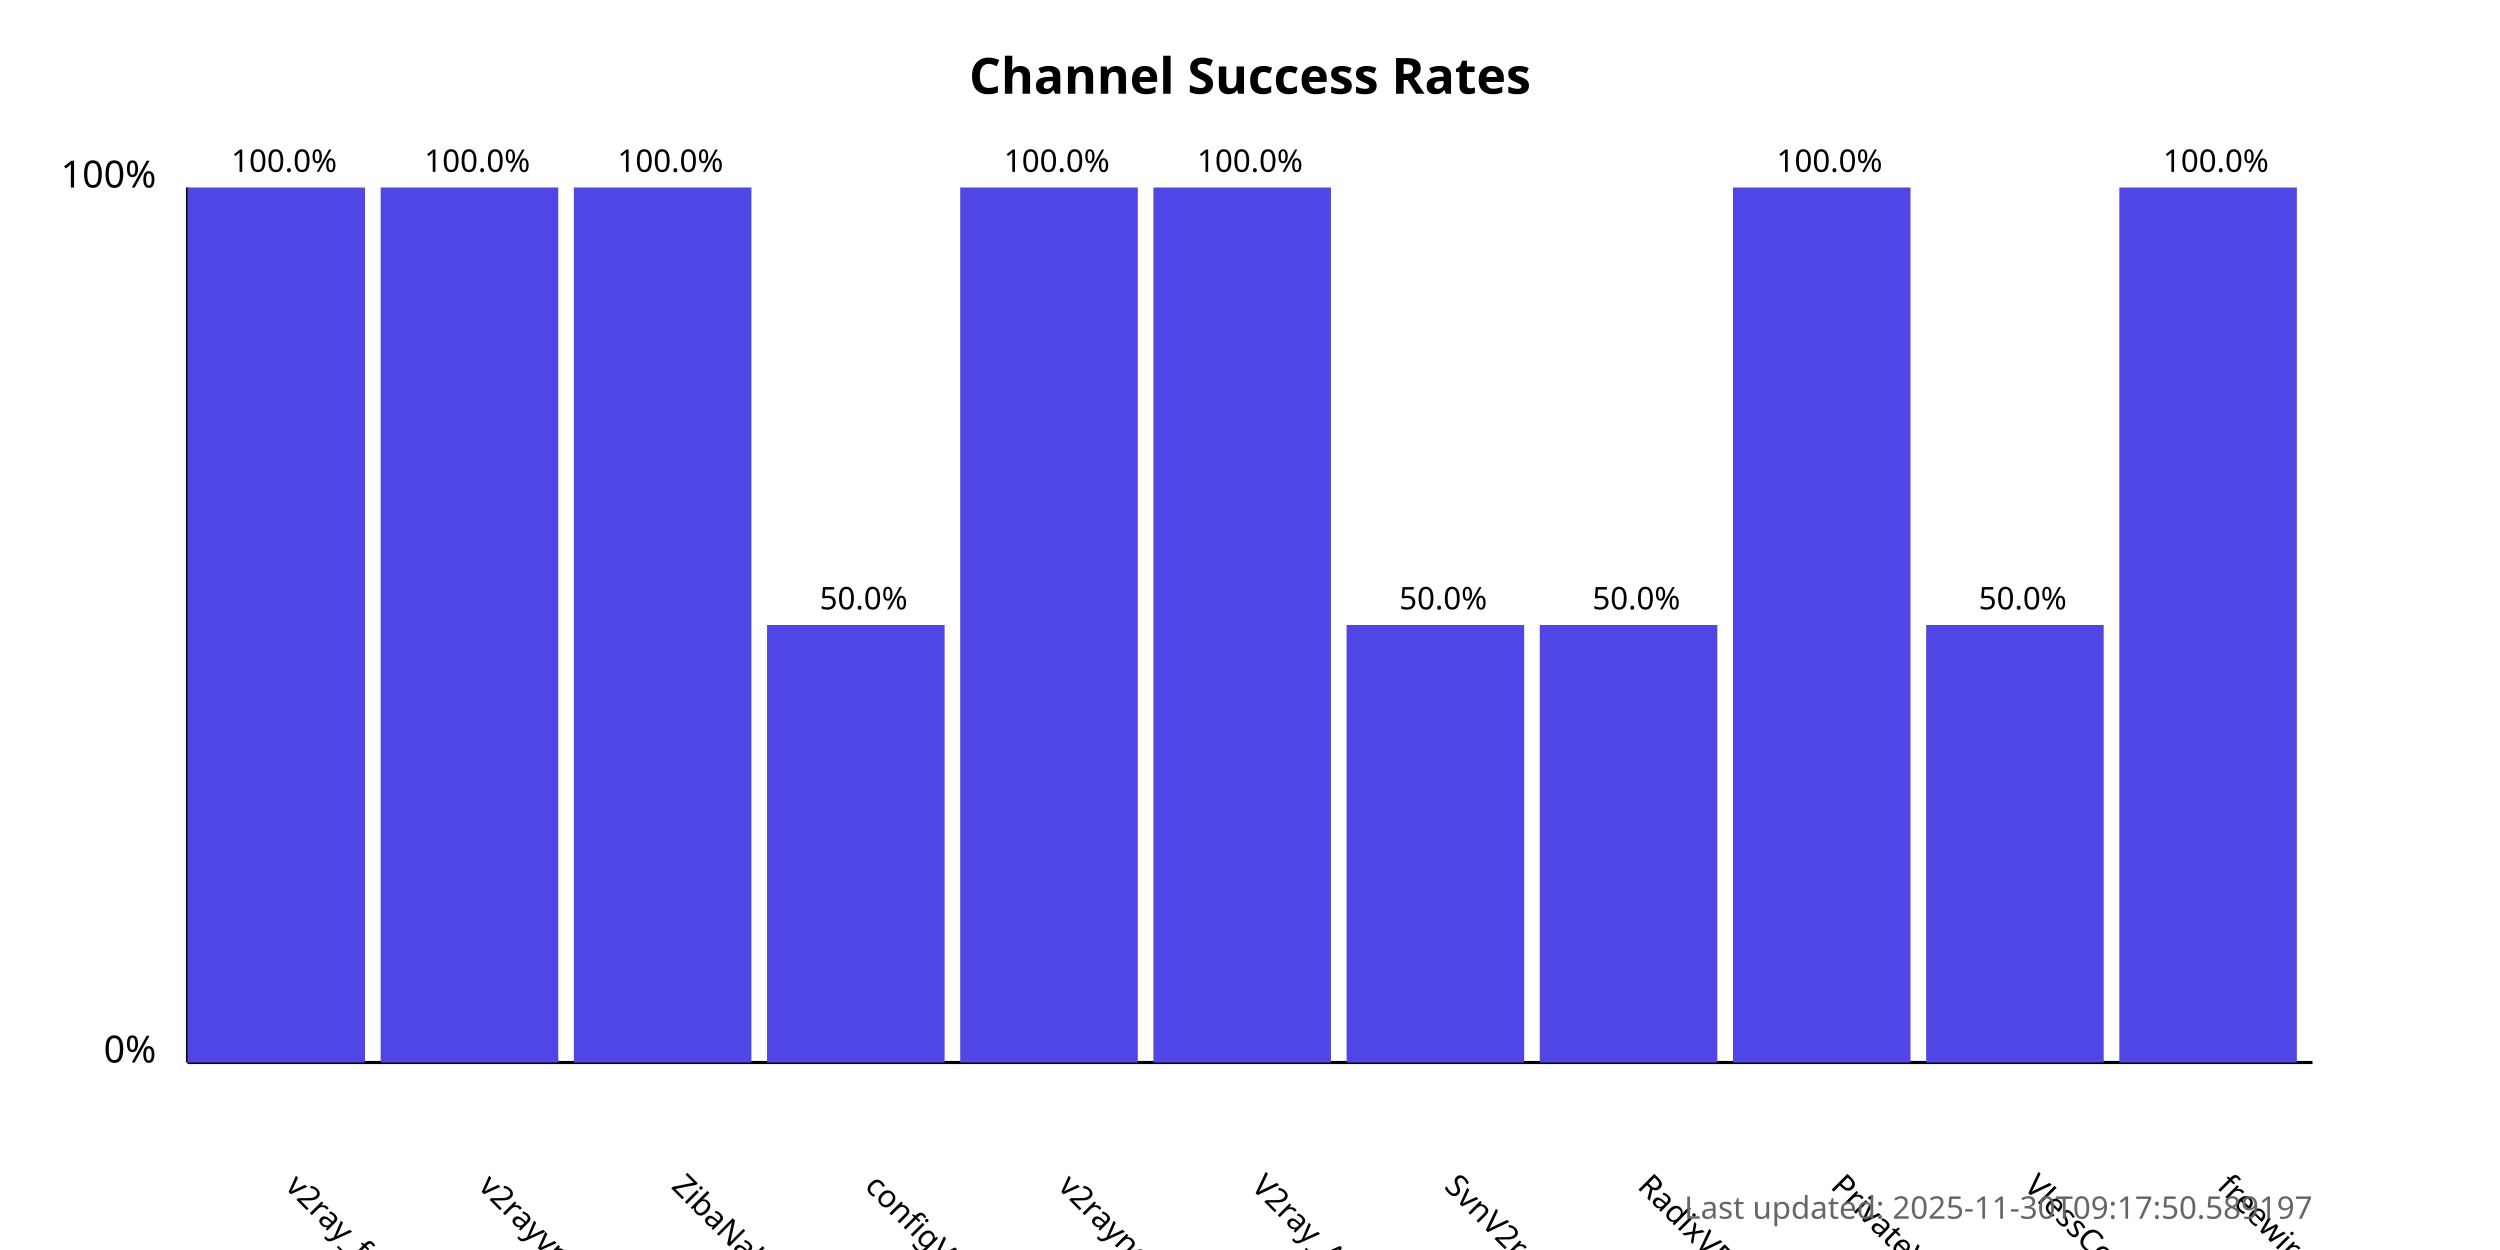
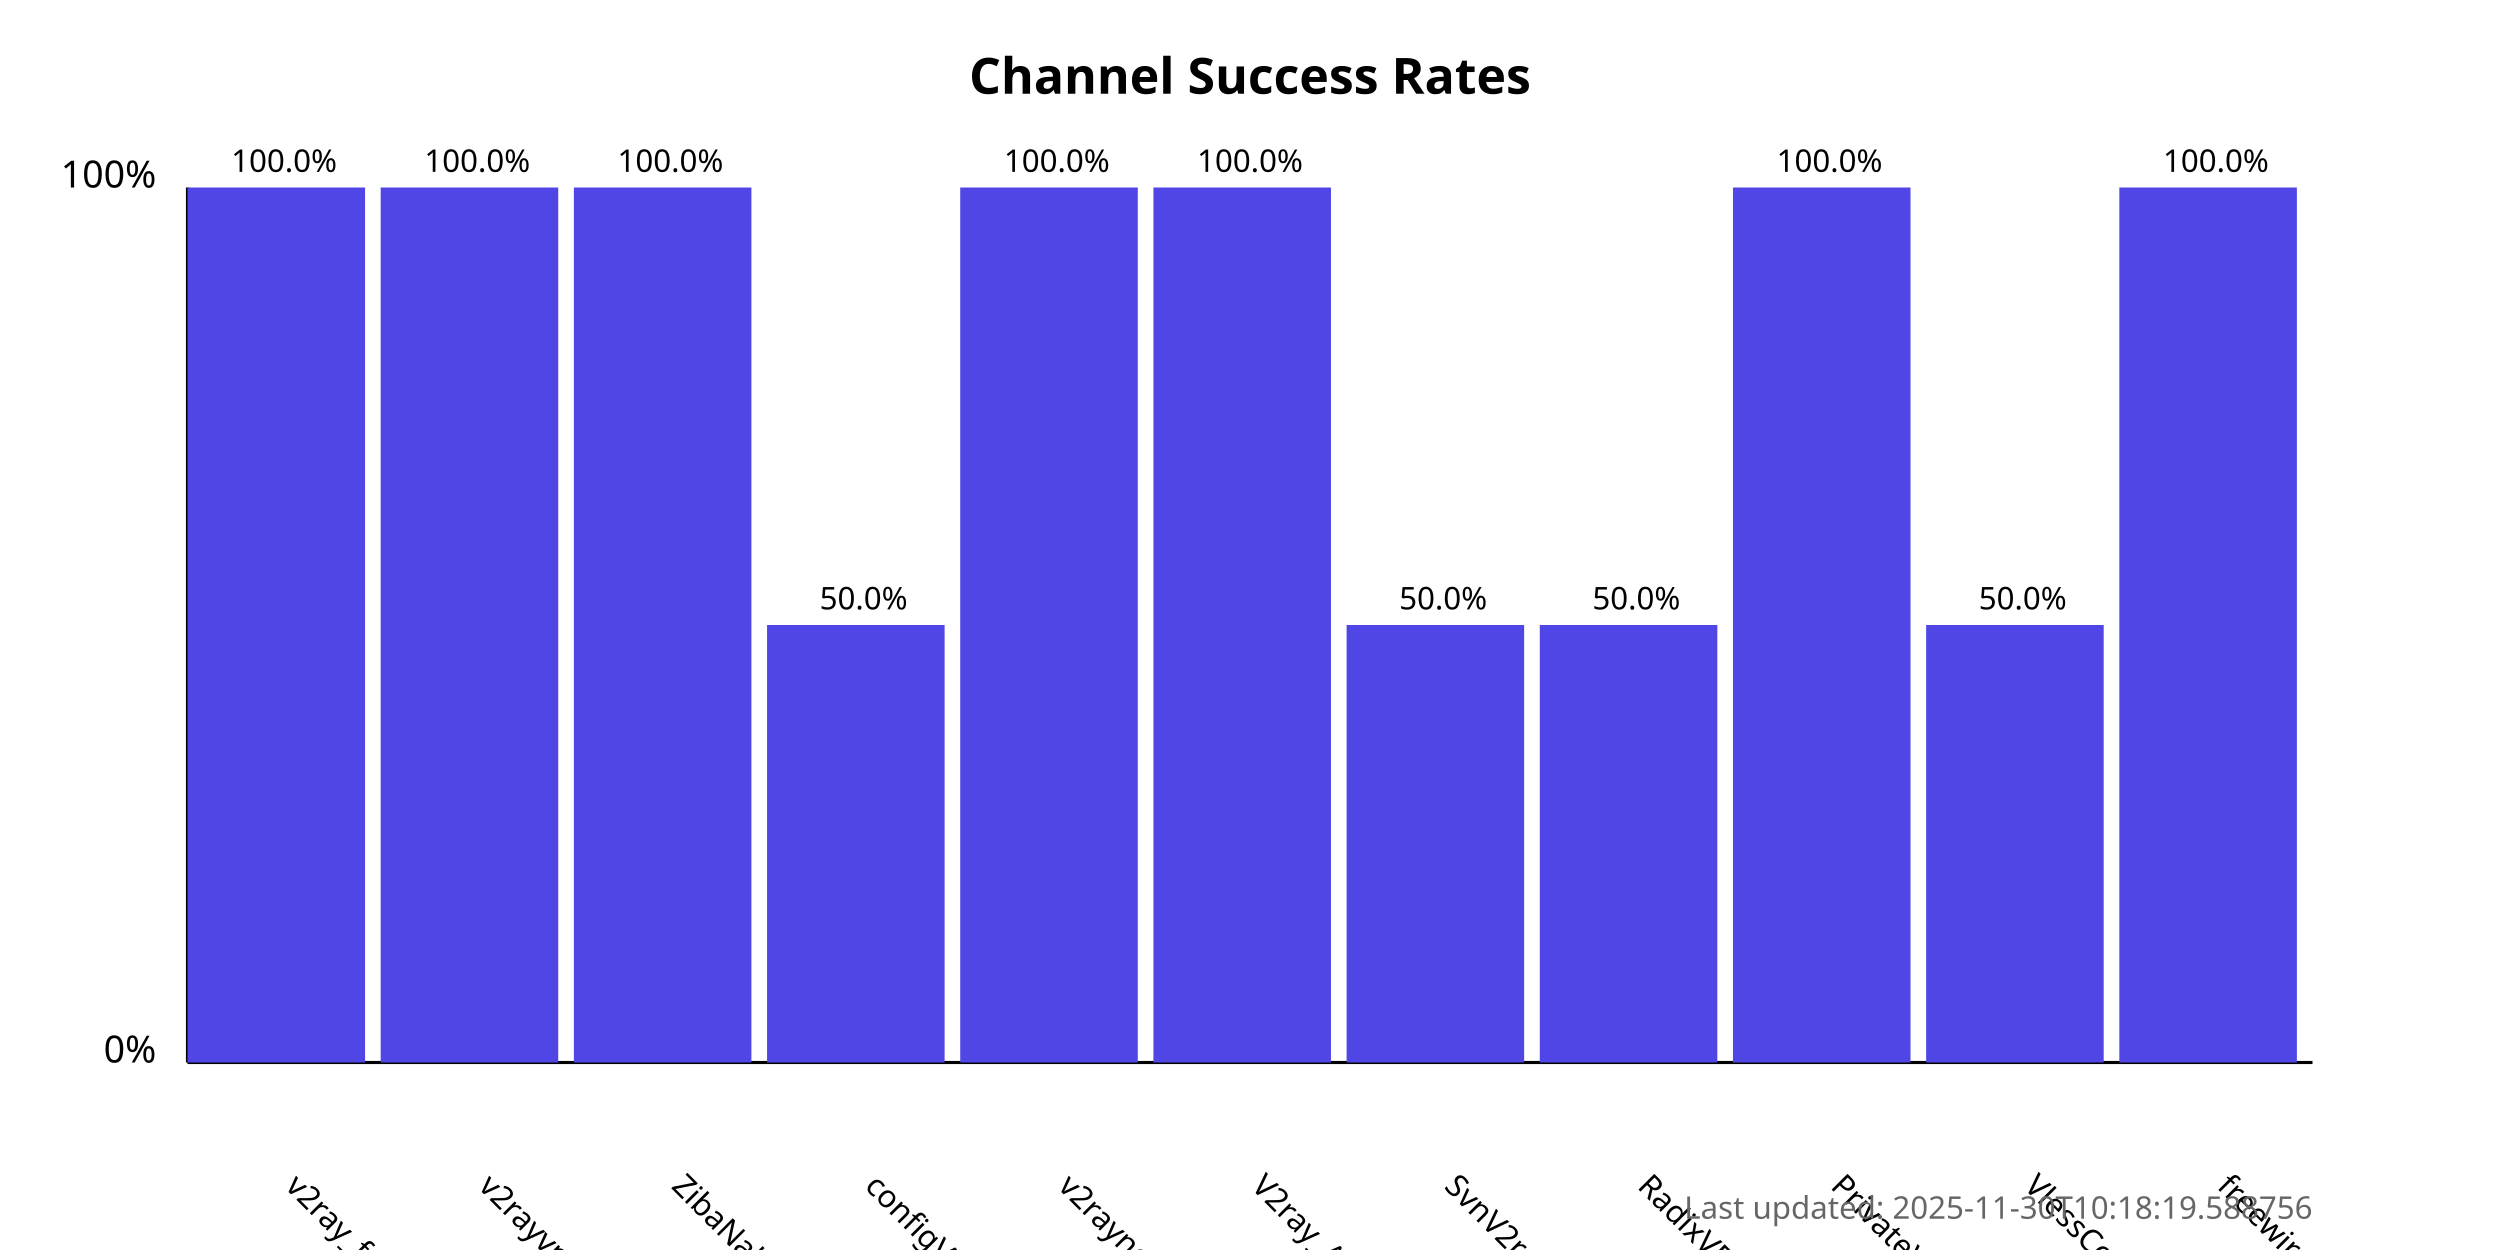
<svg xmlns="http://www.w3.org/2000/svg" width="800" height="400">
  <style>
            .chart-title { font: bold 16px sans-serif; }
            .axis-label { font: 12px sans-serif; }
            .tick-label { font: 10px sans-serif; }
            .bar { fill: #4f46e5; }
            .bar:hover { fill: #6366f1; }
            .timestamp { font: 10px sans-serif; fill: #666; }
        </style>
  <text x="400.0" y="30" text-anchor="middle" class="chart-title">
            Channel Success Rates
        </text>
  <line x1="60" y1="340" x2="60" y2="60" stroke="black" stroke-width="1" />
  <line x1="60" y1="340" x2="740" y2="340" stroke="black" stroke-width="1" />
  <text x="50" y="340" text-anchor="end" class="axis-label">0%</text>
  <text x="50" y="60" text-anchor="end" class="axis-label">100%</text>
  <g>
    <rect x="60" y="60.0" width="56.818" height="280.0" class="bar" />
    <text x="90.909" y="380" transform="rotate(45, 90.90909, 380)" text-anchor="start" class="tick-label">
                v2ray_free_conf
            </text>
    <text x="90.909" y="55.0" text-anchor="middle" class="tick-label">
                100.0%
            </text>
  </g>
  <g>
    <rect x="121.818" y="60.0" width="56.818" height="280.0" class="bar" />
    <text x="152.727" y="380" transform="rotate(45, 152.7273, 380)" text-anchor="start" class="tick-label">
                v2rayvpno
            </text>
    <text x="152.727" y="55.0" text-anchor="middle" class="tick-label">
                100.0%
            </text>
  </g>
  <g>
    <rect x="183.636" y="60.0" width="56.818" height="280.0" class="bar" />
    <text x="214.545" y="380" transform="rotate(45, 214.5455, 380)" text-anchor="start" class="tick-label">
                ZibaNabz
            </text>
    <text x="214.545" y="55.0" text-anchor="middle" class="tick-label">
                100.0%
            </text>
  </g>
  <g>
    <rect x="245.455" y="200.0" width="56.818" height="140.0" class="bar" />
    <text x="276.364" y="380" transform="rotate(45, 276.3636, 380)" text-anchor="start" class="tick-label">
                configV2rayForFree
            </text>
    <text x="276.364" y="195.0" text-anchor="middle" class="tick-label">
                50.0%
            </text>
  </g>
  <g>
    <rect x="307.273" y="60.0" width="56.818" height="280.0" class="bar" />
    <text x="338.182" y="380" transform="rotate(45, 338.1818, 380)" text-anchor="start" class="tick-label">
                v2rayngvpn
            </text>
    <text x="338.182" y="55.0" text-anchor="middle" class="tick-label">
                100.0%
            </text>
  </g>
  <g>
    <rect x="369.091" y="60.0" width="56.818" height="280.0" class="bar" />
    <text x="400.0" y="380" transform="rotate(45, 400.0, 380)" text-anchor="start" class="tick-label">
                V2ray_Alpha
            </text>
    <text x="400.0" y="55.0" text-anchor="middle" class="tick-label">
                100.0%
            </text>
  </g>
  <g>
    <rect x="430.909" y="200.0" width="56.818" height="140.0" class="bar" />
    <text x="461.818" y="380" transform="rotate(45, 461.8182, 380)" text-anchor="start" class="tick-label">
                SvnV2ray
            </text>
    <text x="461.818" y="195.0" text-anchor="middle" class="tick-label">
                50.0%
            </text>
  </g>
  <g>
    <rect x="492.727" y="200.0" width="56.818" height="140.0" class="bar" />
    <text x="523.636" y="380" transform="rotate(45, 523.6364, 380)" text-anchor="start" class="tick-label">
                RadixVPN
            </text>
    <text x="523.636" y="195.0" text-anchor="middle" class="tick-label">
                50.0%
            </text>
  </g>
  <g>
    <rect x="554.545" y="60.0" width="56.818" height="280.0" class="bar" />
    <text x="585.455" y="380" transform="rotate(45, 585.4545, 380)" text-anchor="start" class="tick-label">
                PrivateVPNs
            </text>
    <text x="585.455" y="55.0" text-anchor="middle" class="tick-label">
                100.0%
            </text>
  </g>
  <g>
    <rect x="616.364" y="200.0" width="56.818" height="140.0" class="bar" />
    <text x="647.273" y="380" transform="rotate(45, 647.2727, 380)" text-anchor="start" class="tick-label">
                VlessConfig
            </text>
    <text x="647.273" y="195.0" text-anchor="middle" class="tick-label">
                50.0%
            </text>
  </g>
  <g>
    <rect x="678.182" y="60.0" width="56.818" height="280.0" class="bar" />
    <text x="709.091" y="380" transform="rotate(45, 709.0909, 380)" text-anchor="start" class="tick-label">
                freewireguard
            </text>
    <text x="709.091" y="55.0" text-anchor="middle" class="tick-label">
                100.0%
            </text>
  </g>
  <text x="740" y="390" text-anchor="end" class="timestamp">
-             Last updated: 2025-11-30T09:17:50.589197
+             Last updated: 2025-11-30T10:18:19.588756
        </text>
</svg>
